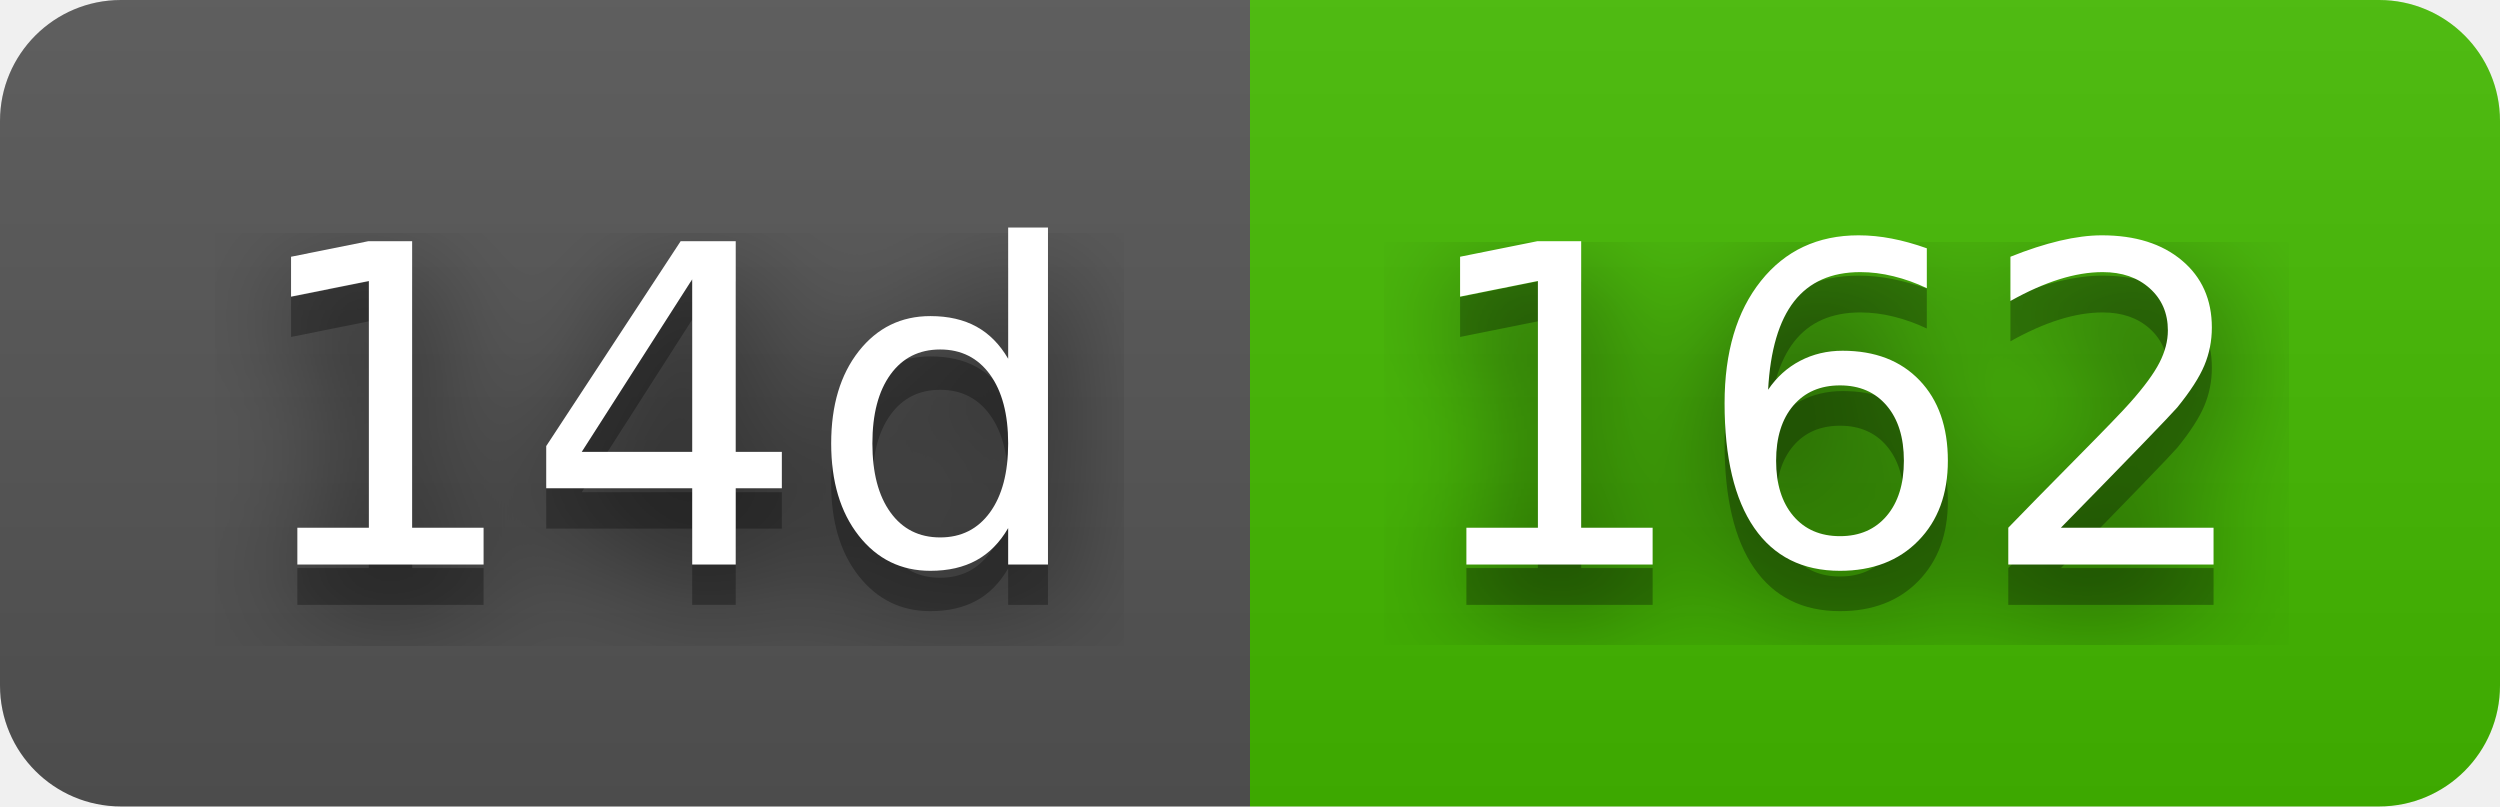
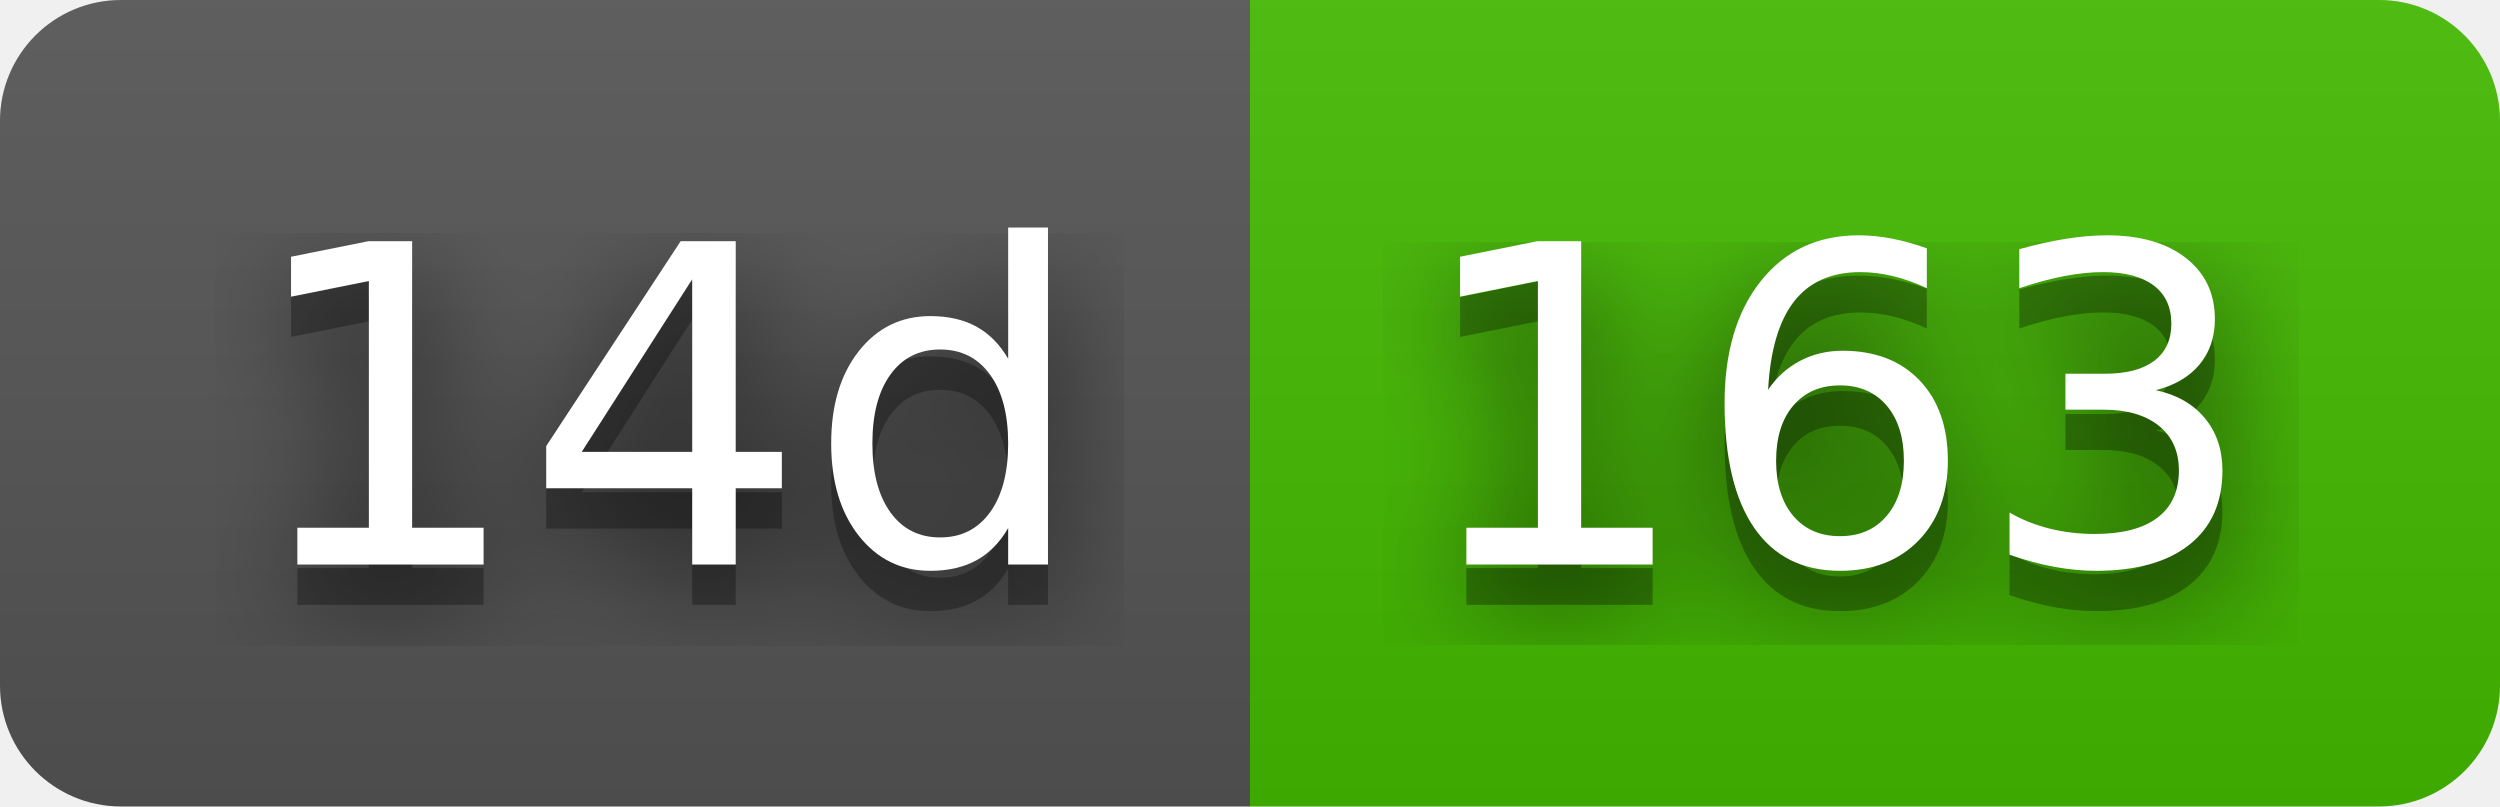
- <svg xmlns="http://www.w3.org/2000/svg" width="62" height="20" role="img" aria-label="14d: 162">
+ <svg xmlns="http://www.w3.org/2000/svg" width="62" height="20" role="img" aria-label="14d: 163">
  <filter id="blur">
    <feGaussianBlur stdDeviation="16" />
  </filter>
  <linearGradient id="s" x2="0" y2="100%">
    <stop offset="0" stop-color="#bbb" stop-opacity=".1" />
    <stop offset="1" stop-opacity=".1" />
  </linearGradient>
  <clipPath id="r">
    <rect width="62" height="20" rx="3" />
  </clipPath>
  <g clip-path="url(#r)">
    <rect width="31" height="20" fill="#555" />
    <rect x="31" width="31" height="20" fill="#4b0" />
    <rect width="62" height="20" fill="url(#s)" />
  </g>
  <g fill="#fff" text-anchor="middle" font-family="Verdana,Geneva,DejaVu Sans,sans-serif" text-rendering="geometricPrecision" font-size="110">
    <g transform="scale(.1)">
      <g aria-hidden="true" fill="#010101">
        <text x="165" y="150" fill-opacity=".8" filter="url(#blur)" textLength="210">14d</text>
        <text x="165" y="150" fill-opacity=".3" textLength="210">14d</text>
      </g>
      <text x="165" y="140" textLength="210">14d</text>
    </g>
    <g transform="scale(.1)">
      <g aria-hidden="true" fill="#010101">
-         <text x="455" y="150" fill-opacity=".8" filter="url(#blur)" textLength="210">162</text>
-         <text x="455" y="150" fill-opacity=".3" textLength="210">162</text>
+         <text x="455" y="150" fill-opacity=".8" filter="url(#blur)" textLength="210">163</text>
+         <text x="455" y="150" fill-opacity=".3" textLength="210">163</text>
      </g>
-       <text x="455" y="140" textLength="210">162</text>
+       <text x="455" y="140" textLength="210">163</text>
    </g>
  </g>
</svg>
